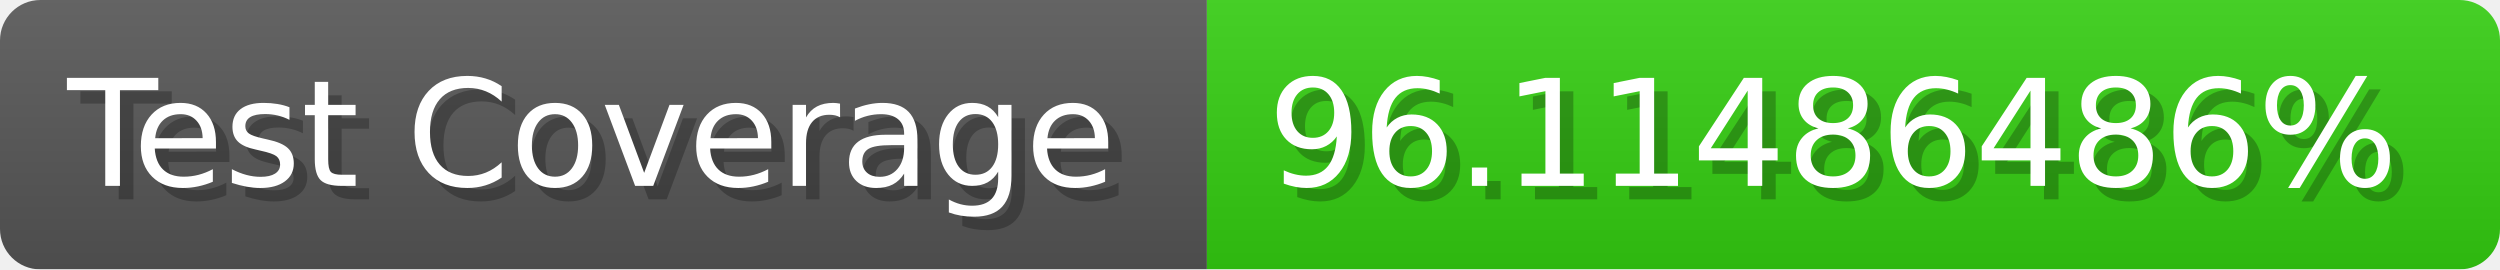
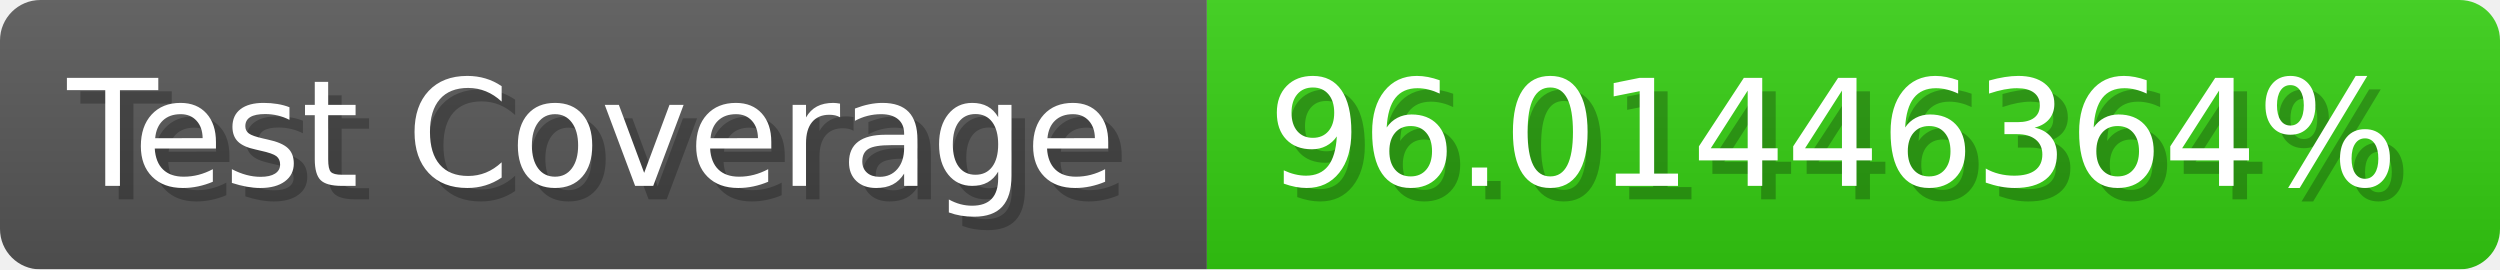
- <svg xmlns="http://www.w3.org/2000/svg" width="185.6" height="20" viewBox="0 0 1856 200" role="img" aria-label="Test Coverage: 96.11486486%">
+ <svg xmlns="http://www.w3.org/2000/svg" width="185.6" height="20" viewBox="0 0 1856 200" role="img" aria-label="Test Coverage: 96.01446364%">
  <linearGradient id="a" x2="0" y2="100%">
    <stop offset="0" stop-opacity=".1" stop-color="#EEE" />
    <stop offset="1" stop-opacity=".1" />
  </linearGradient>
  <mask id="m">
    <rect width="1856" height="200" rx="30" fill="#FFF" />
  </mask>
  <g mask="url(#m)">
    <rect width="896" height="200" fill="#555" />
    <rect width="960" height="200" fill="#3C1" x="896" />
    <rect width="1856" height="200" fill="url(#a)" />
  </g>
  <g aria-hidden="true" fill="#fff" text-anchor="start" font-family="Verdana,DejaVu Sans,sans-serif" font-size="110">
    <text x="60" y="148" textLength="796" fill="#000" opacity="0.25">Test Coverage</text>
    <text x="50" y="138" textLength="796">Test Coverage</text>
-     <text x="951" y="148" textLength="860" fill="#000" opacity="0.25">96.11486486%</text>
-     <text x="941" y="138" textLength="860">96.11486486%</text>
+     <text x="951" y="148" textLength="860" fill="#000" opacity="0.25">96.01446364%</text>
+     <text x="941" y="138" textLength="860">96.01446364%</text>
  </g>
</svg>
